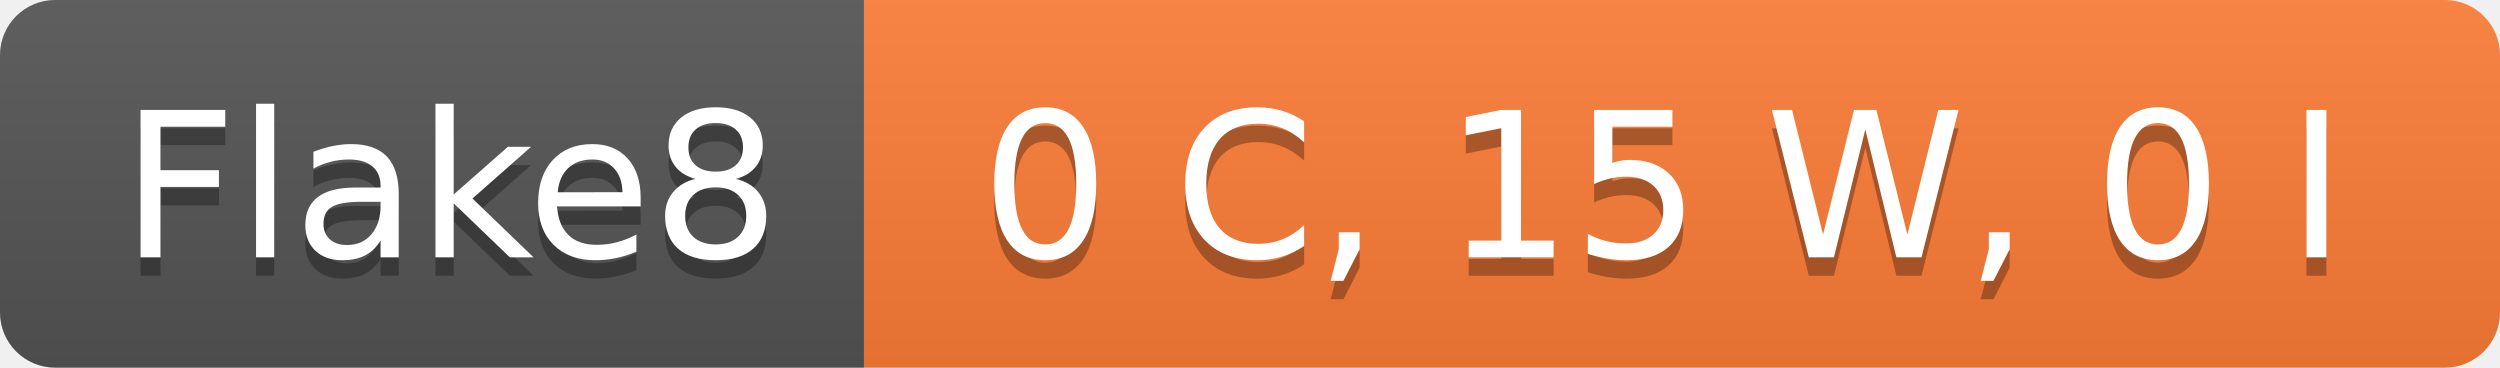
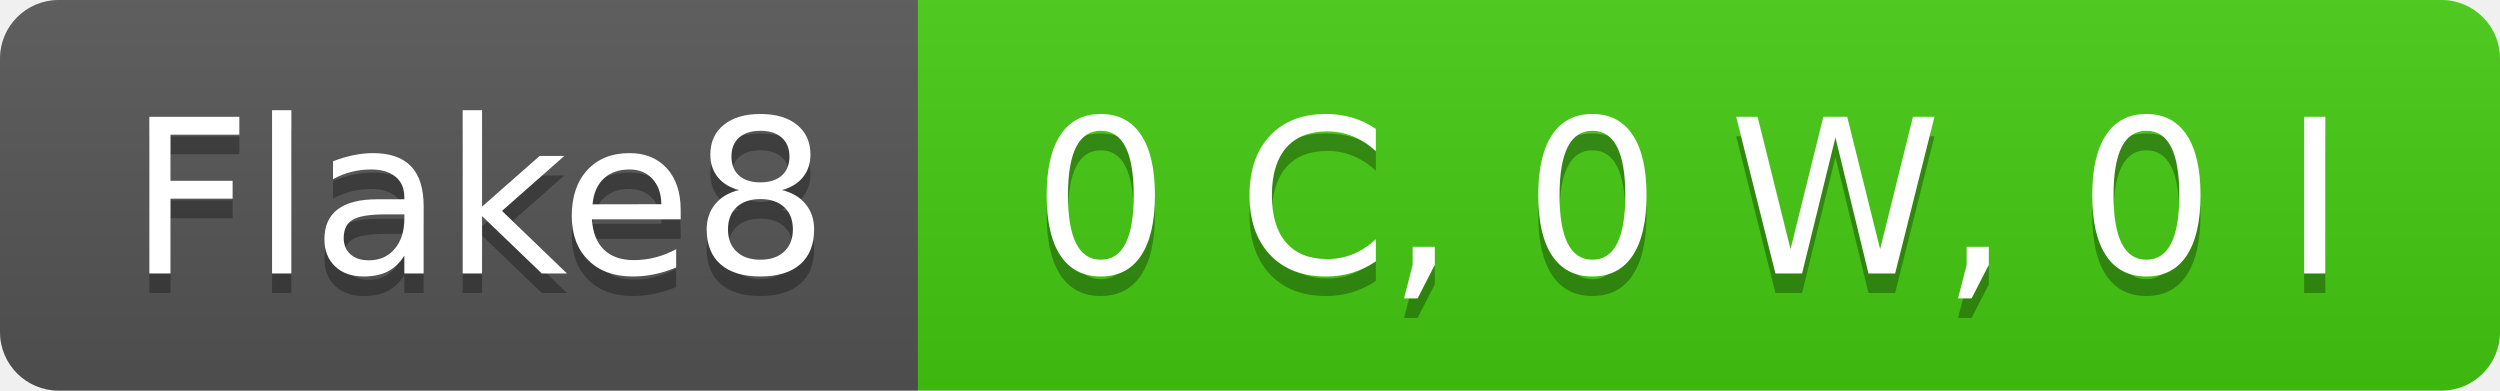
- <svg xmlns="http://www.w3.org/2000/svg" width="136" height="20" role="img" aria-label="Flake8: 0 C, 15 W, 0 I">
+ <svg xmlns="http://www.w3.org/2000/svg" width="128" height="20" role="img" aria-label="Flake8: 0 C, 0 W, 0 I">
  <linearGradient id="s" x2="0" y2="100%">
    <stop offset="0" stop-color="#bbb" stop-opacity=".1" />
    <stop offset="1" stop-opacity=".1" />
  </linearGradient>
  <clipPath id="r">
-     <rect width="136" height="20" rx="3" fill="#fff" />
+     <rect width="128" height="20" rx="3" fill="#fff" />
  </clipPath>
  <g clip-path="url(#r)">
    <rect width="47" height="20" fill="#555" />
-     <rect x="47" width="89" height="20" fill="#fe7d37" />
-     <rect width="136" height="20" fill="url(#s)" />
+     <rect x="47" width="81" height="20" fill="#4c1" />
+     <rect width="128" height="20" fill="url(#s)" />
  </g>
  <g fill="#fff" text-anchor="middle" font-family="Verdana,Geneva,DejaVu Sans,sans-serif" text-rendering="geometricPrecision" font-size="110">
    <text aria-hidden="true" x="245" y="150" fill="#010101" fill-opacity=".3" transform="scale(.1)" textLength="370">Flake8</text>
    <text x="245" y="140" transform="scale(.1)" fill="#fff" textLength="370">Flake8</text>
-     <text aria-hidden="true" x="905" y="150" fill="#010101" fill-opacity=".3" transform="scale(.1)" textLength="790">0 C, 15 W, 0 I</text>
-     <text x="905" y="140" transform="scale(.1)" fill="#fff" textLength="790">0 C, 15 W, 0 I</text>
+     <text aria-hidden="true" x="865" y="150" fill="#010101" fill-opacity=".3" transform="scale(.1)" textLength="710">0 C, 0 W, 0 I</text>
+     <text x="865" y="140" transform="scale(.1)" fill="#fff" textLength="710">0 C, 0 W, 0 I</text>
  </g>
</svg>
